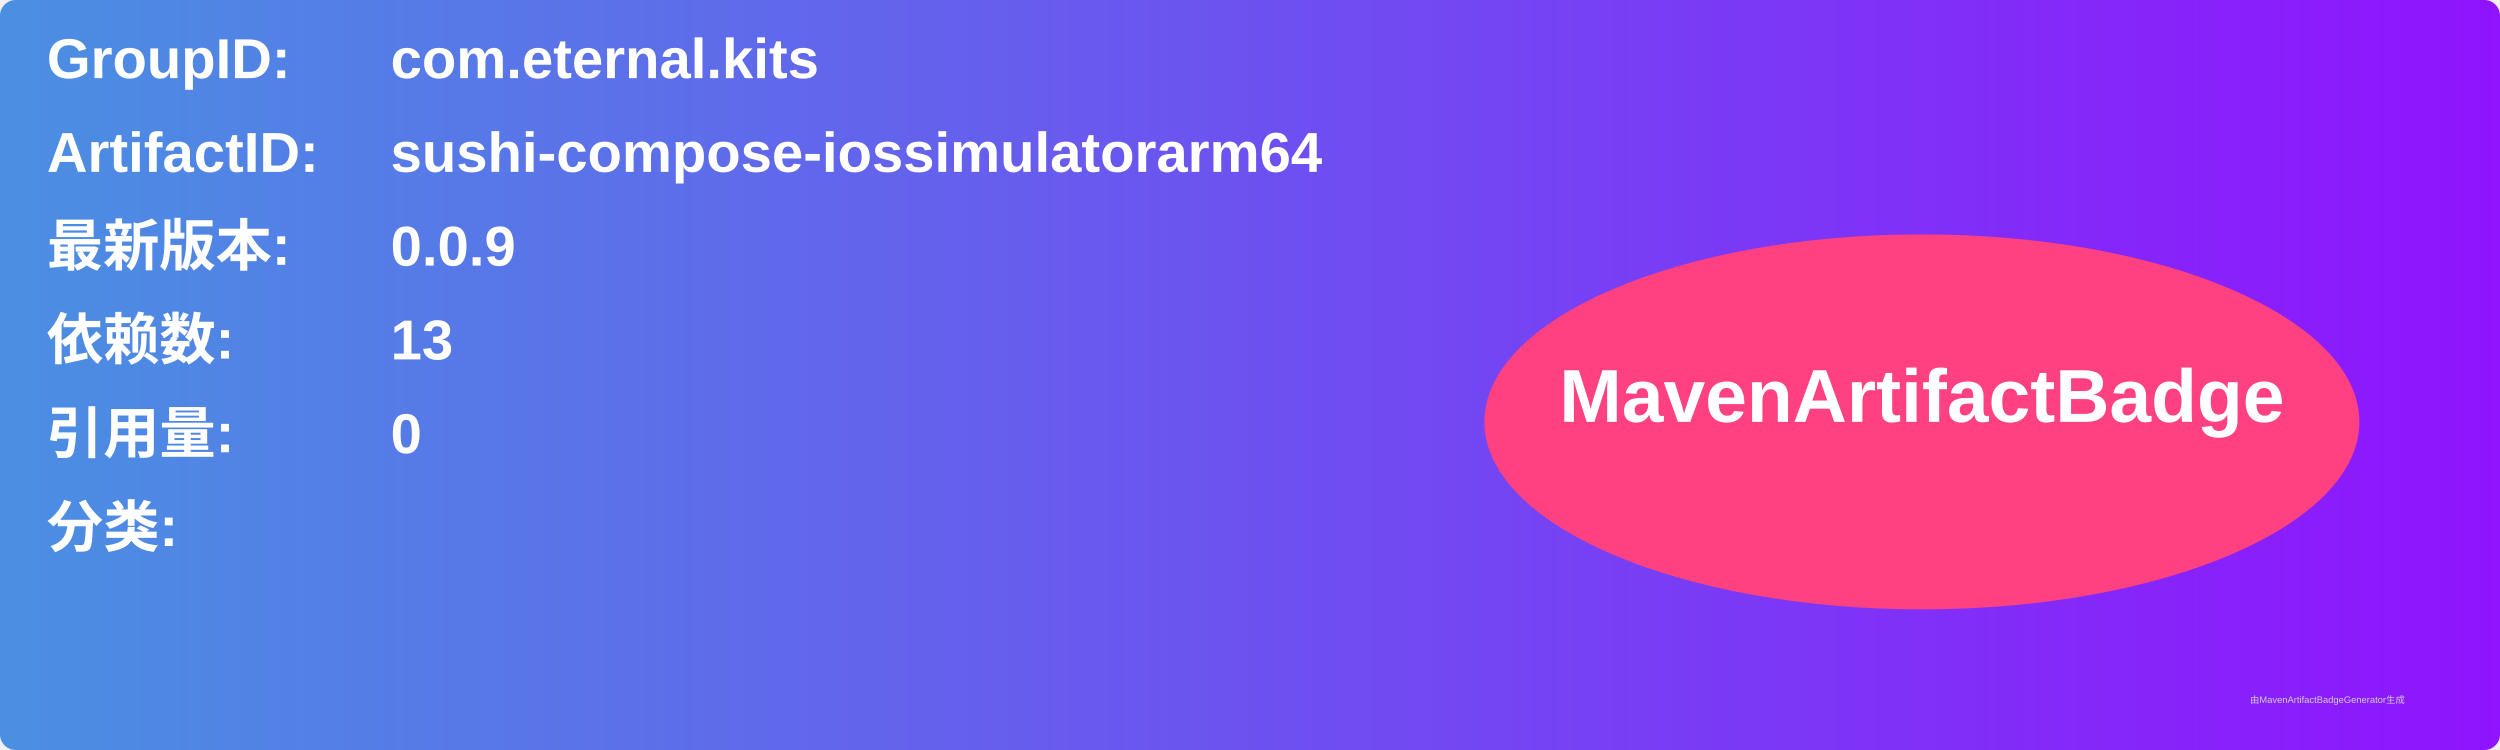
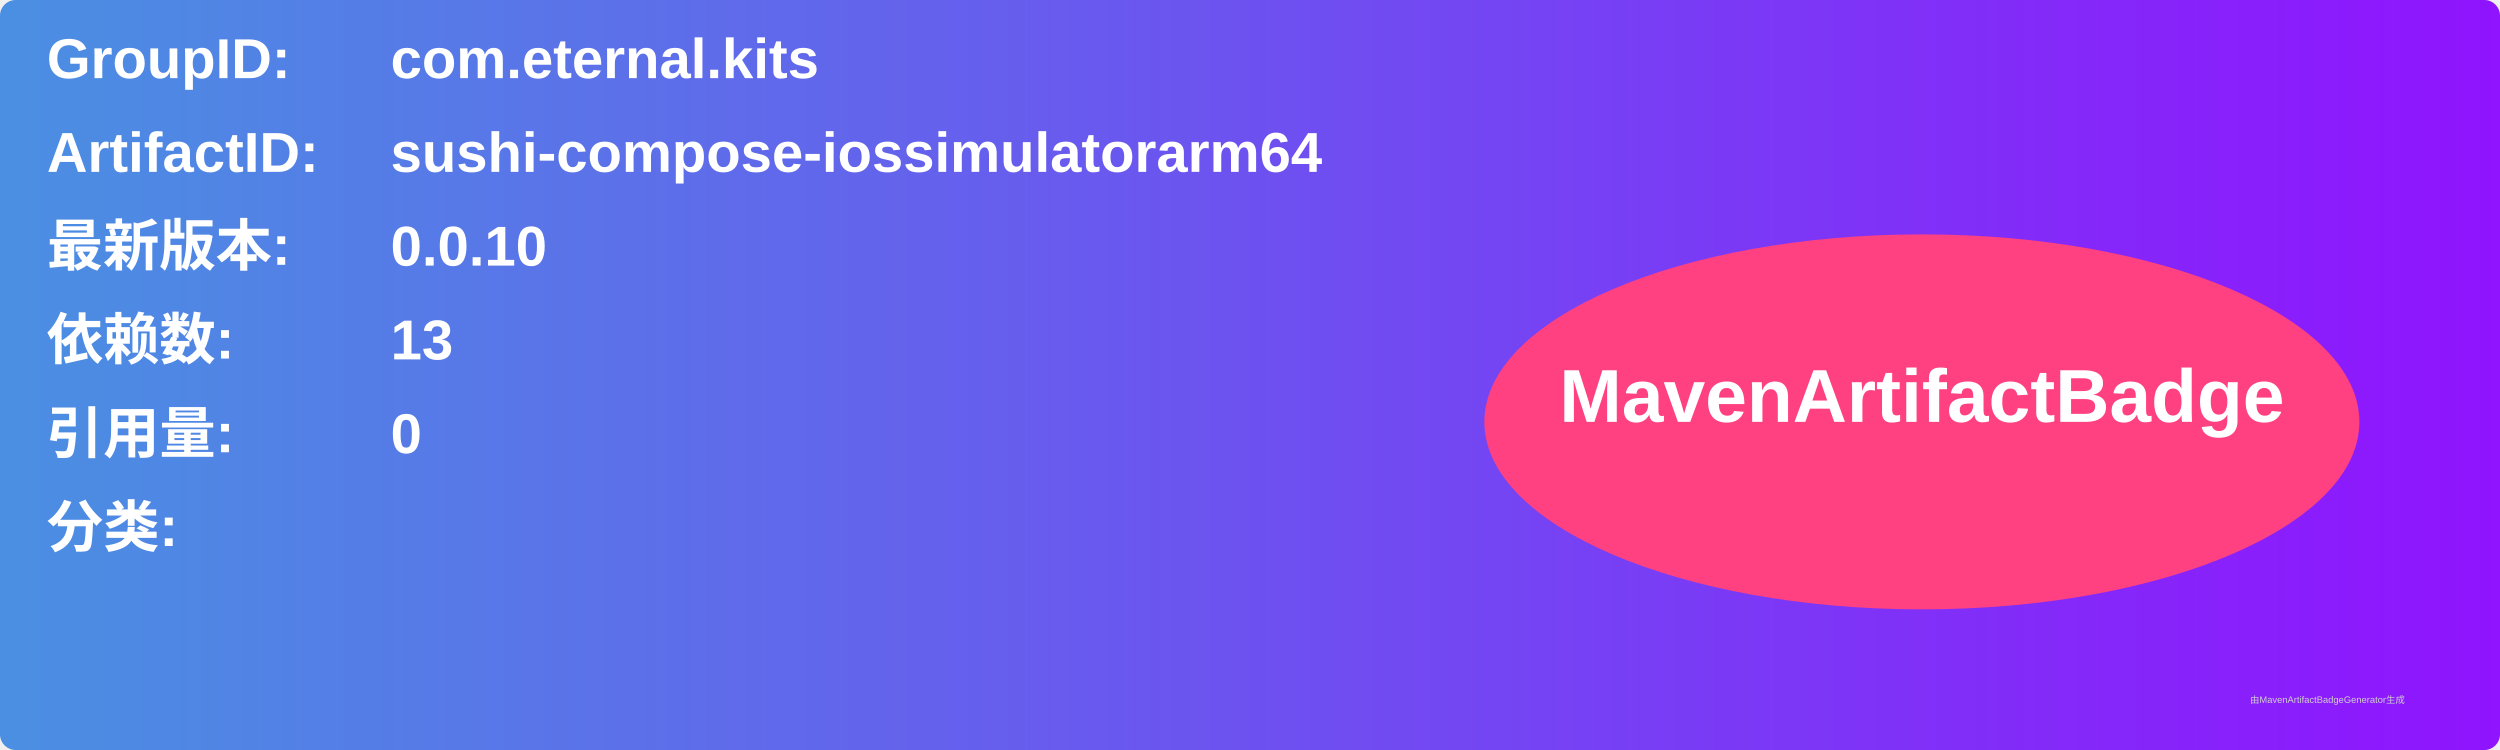
<svg xmlns="http://www.w3.org/2000/svg" width="800" height="240" viewBox="0 0 800 240">
  <linearGradient id="grad" x1="0%" y1="0%" x2="100%" y2="0%">
    <stop offset="0%" stop-color="#4a90e2" />
    <stop offset="100%" stop-color="#9013fe" />
  </linearGradient>
  <rect width="100%" height="100%" rx="5" ry="5" fill="url(#grad)" />
  <g transform="translate(15, 15)">
    <text x="0" y="10" font-family="Arial" font-size="18" fill="white" font-weight="bold" width="260">GroupID:</text>
    <text x="110" y="10" font-family="Arial" font-size="18" fill="white" font-weight="bold" width="460">com.eternal.kits</text>
    <text x="0" y="40" font-family="Arial" font-size="18" fill="white" font-weight="bold" width="260">ArtifactID:</text>
    <text x="110" y="40" font-family="Arial" font-size="18" fill="white" font-weight="bold" width="460">sushi-compose-iossimulatorarm64</text>
    <text x="0" y="70" font-family="Arial" font-size="18" fill="white" font-weight="bold">最新版本:</text>
    <text x="110" y="70" font-family="Arial" font-size="18" fill="white" font-weight="bold">
-       <tspan font-weight="bold">0.0.9</tspan>
+       <tspan font-weight="bold">0.0.10</tspan>
    </text>
    <text x="0" y="100" font-family="Arial" font-size="18" fill="white" font-weight="bold">依赖数: </text>
    <text x="110" y="100" font-family="Arial" font-size="18" fill="white">
      <tspan font-weight="bold">13</tspan>
    </text>
    <text x="0" y="130" font-family="Arial" font-size="18" fill="white" font-weight="bold">引用量: </text>
    <text x="110" y="130" font-family="Arial" font-size="18" fill="white">
      <tspan font-weight="bold">0</tspan>
    </text>
    <text x="0" y="160" font-family="Arial" font-size="18" fill="white" font-weight="bold">分类:</text>
    <text x="10" y="190" font-family="Arial" font-size="10" fill="white">
      <tspan font-weight="bold" />
    </text>
    <ellipse cx="600" cy="120" rx="140" ry="60" fill="#ff4081" />
    <text x="600" y="120" text-anchor="middle" font-family="Arial" font-size="24" fill="white" font-weight="bold">MavenArtifactBadge</text>
  </g>
  <text x="720" y="225" font-family="Arial" font-size="3" fill="#d0d0d0">由MavenArtifactBadgeGenerator生成</text>
</svg>
